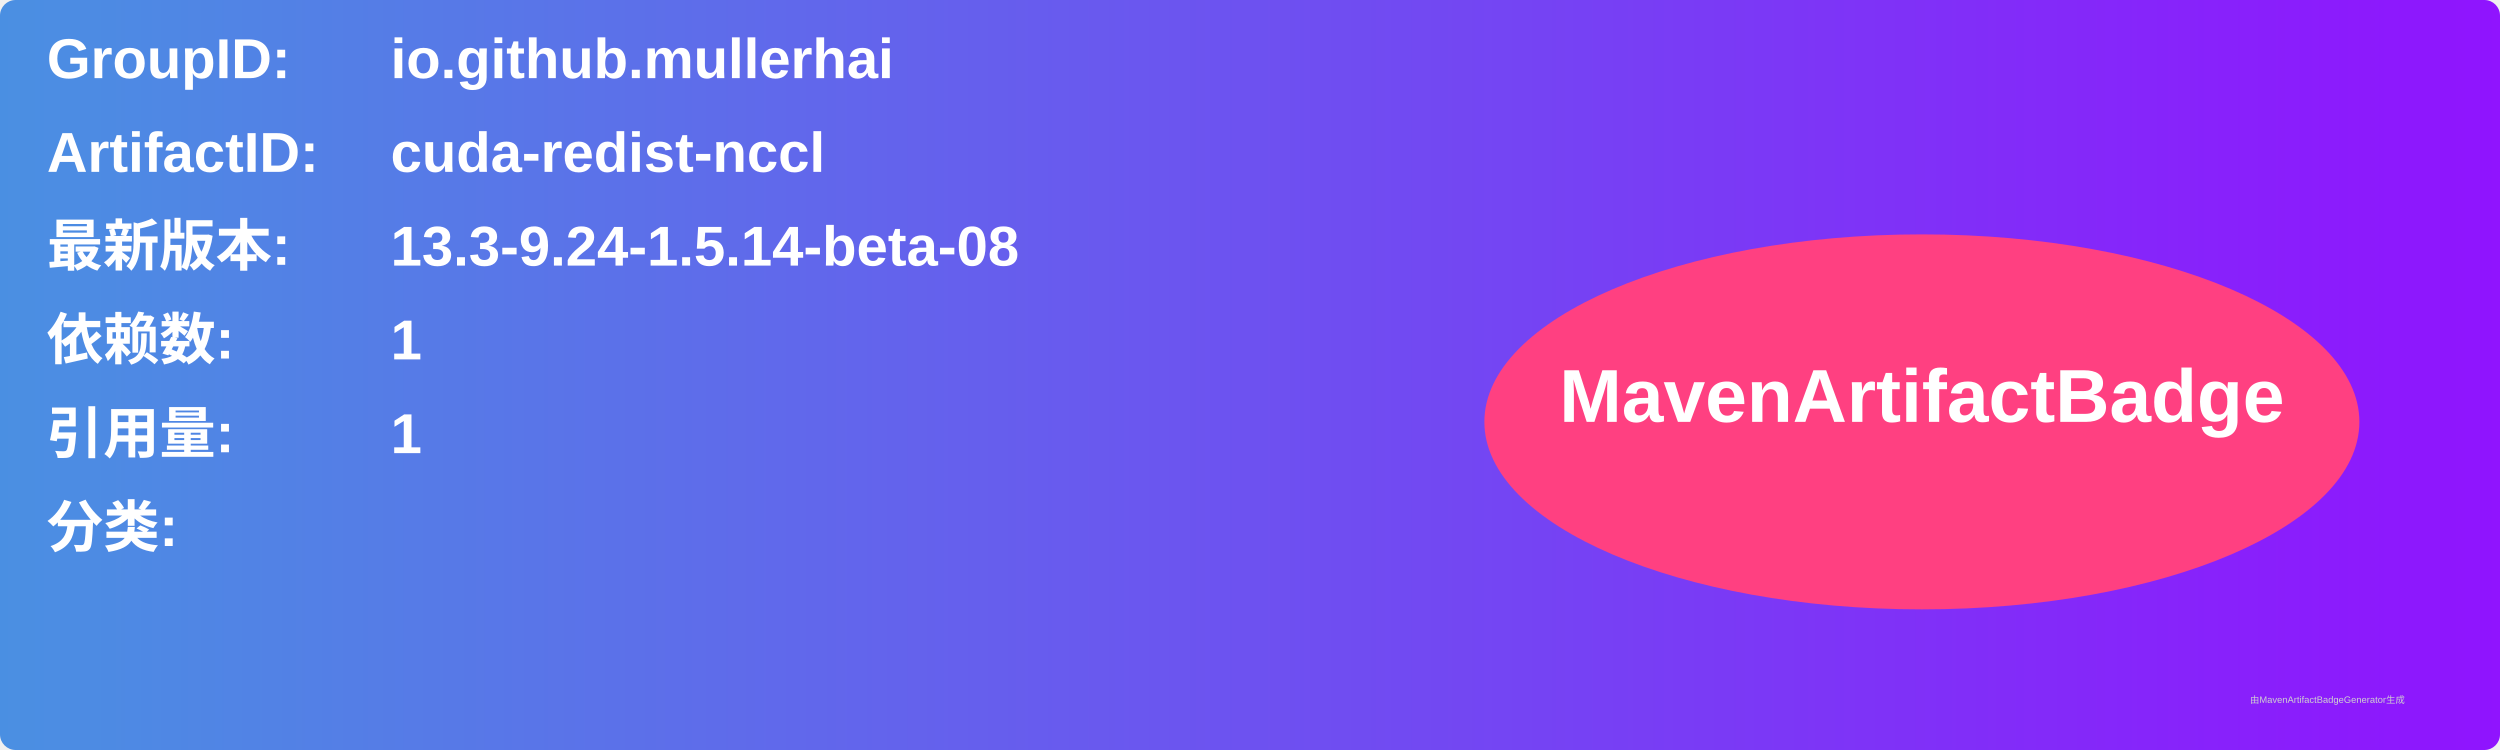
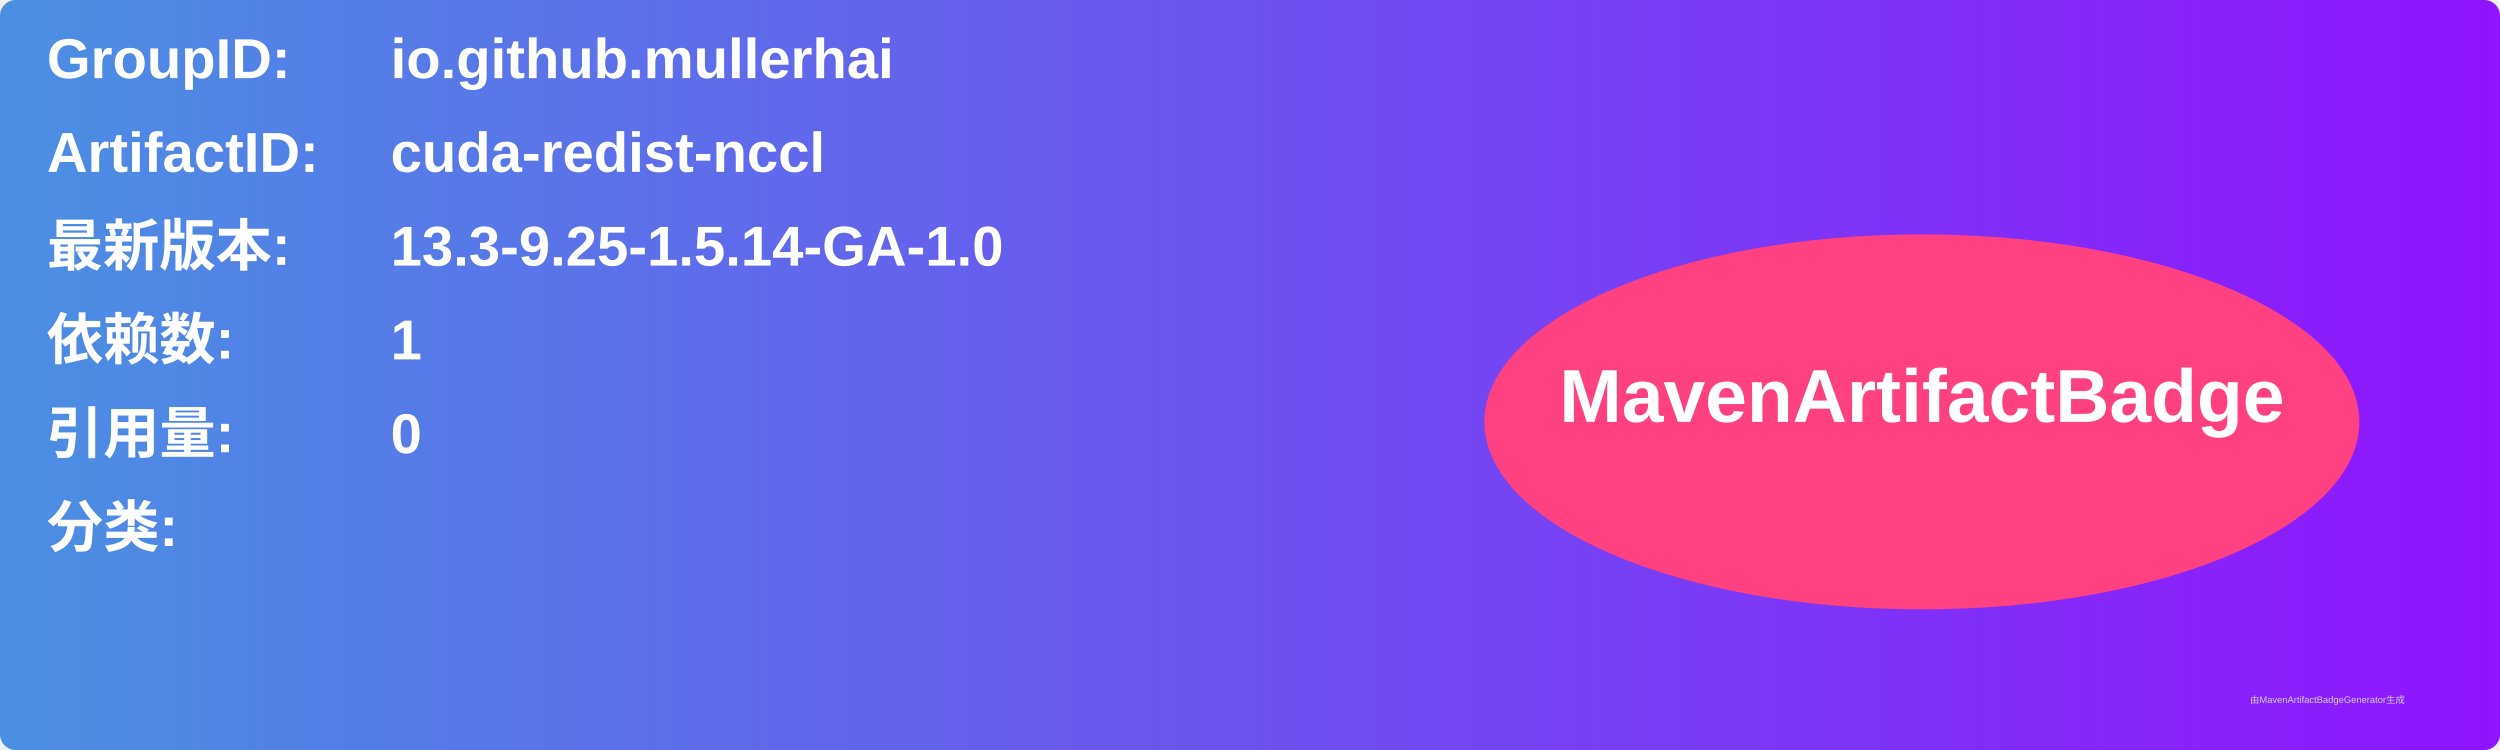
<svg xmlns="http://www.w3.org/2000/svg" width="800" height="240" viewBox="0 0 800 240">
  <linearGradient id="grad" x1="0%" y1="0%" x2="100%" y2="0%">
    <stop offset="0%" stop-color="#4a90e2" />
    <stop offset="100%" stop-color="#9013fe" />
  </linearGradient>
  <rect width="100%" height="100%" rx="5" ry="5" fill="url(#grad)" />
  <g transform="translate(15, 15)">
    <text x="0" y="10" font-family="Arial" font-size="18" fill="white" font-weight="bold" width="260">GroupID:</text>
    <text x="110" y="10" font-family="Arial" font-size="18" fill="white" font-weight="bold" width="460">io.github.mullerhai</text>
    <text x="0" y="40" font-family="Arial" font-size="18" fill="white" font-weight="bold" width="260">ArtifactID:</text>
    <text x="110" y="40" font-family="Arial" font-size="18" fill="white" font-weight="bold" width="460">cuda-redist-nccl</text>
    <text x="0" y="70" font-family="Arial" font-size="18" fill="white" font-weight="bold">最新版本:</text>
    <text x="110" y="70" font-family="Arial" font-size="18" fill="white" font-weight="bold">
-       <tspan font-weight="bold">13.3-9.24-1.5.14-beta-08</tspan>
+       <tspan font-weight="bold">13.3-9.25-1.5.14-GA-1.0</tspan>
    </text>
    <text x="0" y="100" font-family="Arial" font-size="18" fill="white" font-weight="bold">依赖数: </text>
    <text x="110" y="100" font-family="Arial" font-size="18" fill="white">
      <tspan font-weight="bold">1</tspan>
    </text>
    <text x="0" y="130" font-family="Arial" font-size="18" fill="white" font-weight="bold">引用量: </text>
    <text x="110" y="130" font-family="Arial" font-size="18" fill="white">
-       <tspan font-weight="bold">1</tspan>
+       <tspan font-weight="bold">0</tspan>
    </text>
    <text x="0" y="160" font-family="Arial" font-size="18" fill="white" font-weight="bold">分类:</text>
    <text x="10" y="190" font-family="Arial" font-size="10" fill="white">
      <tspan font-weight="bold" />
    </text>
    <ellipse cx="600" cy="120" rx="140" ry="60" fill="#ff4081" />
    <text x="600" y="120" text-anchor="middle" font-family="Arial" font-size="24" fill="white" font-weight="bold">MavenArtifactBadge</text>
  </g>
  <text x="720" y="225" font-family="Arial" font-size="3" fill="#d0d0d0">由MavenArtifactBadgeGenerator生成</text>
</svg>
